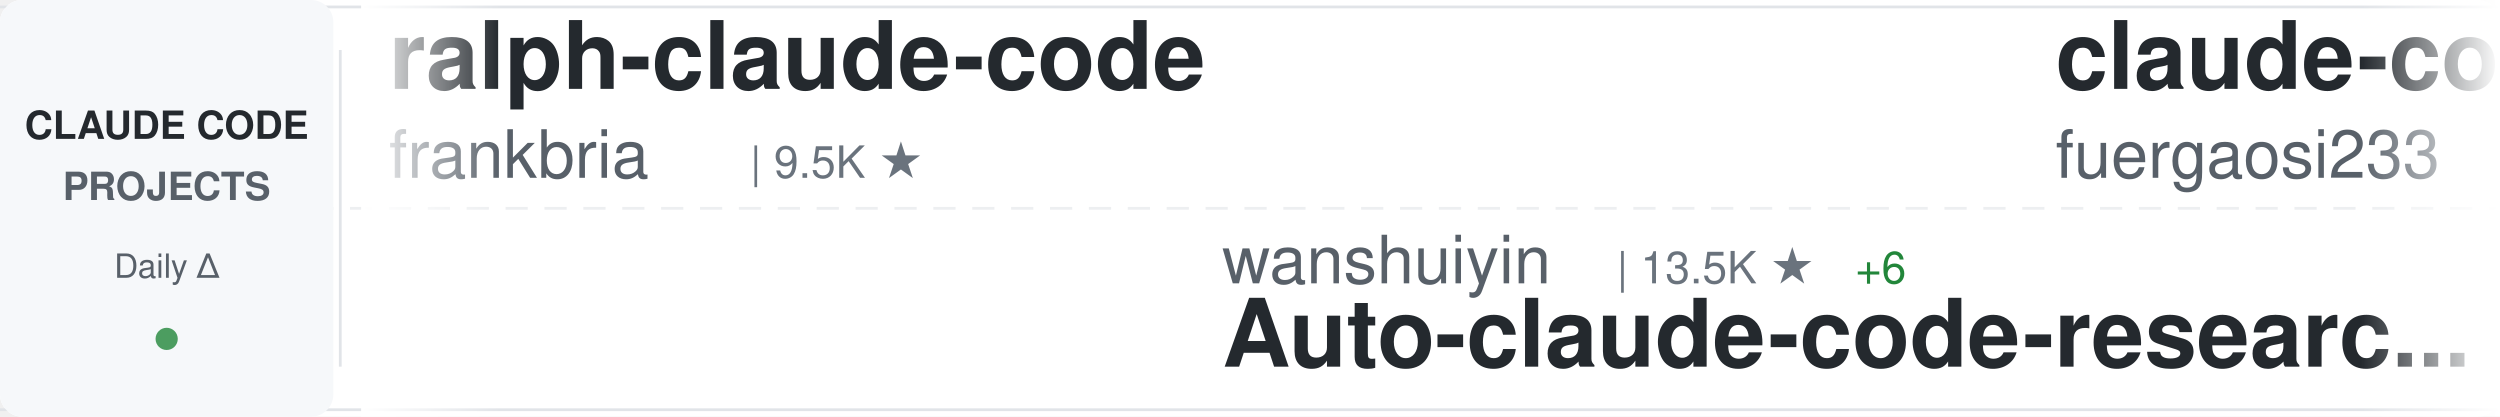
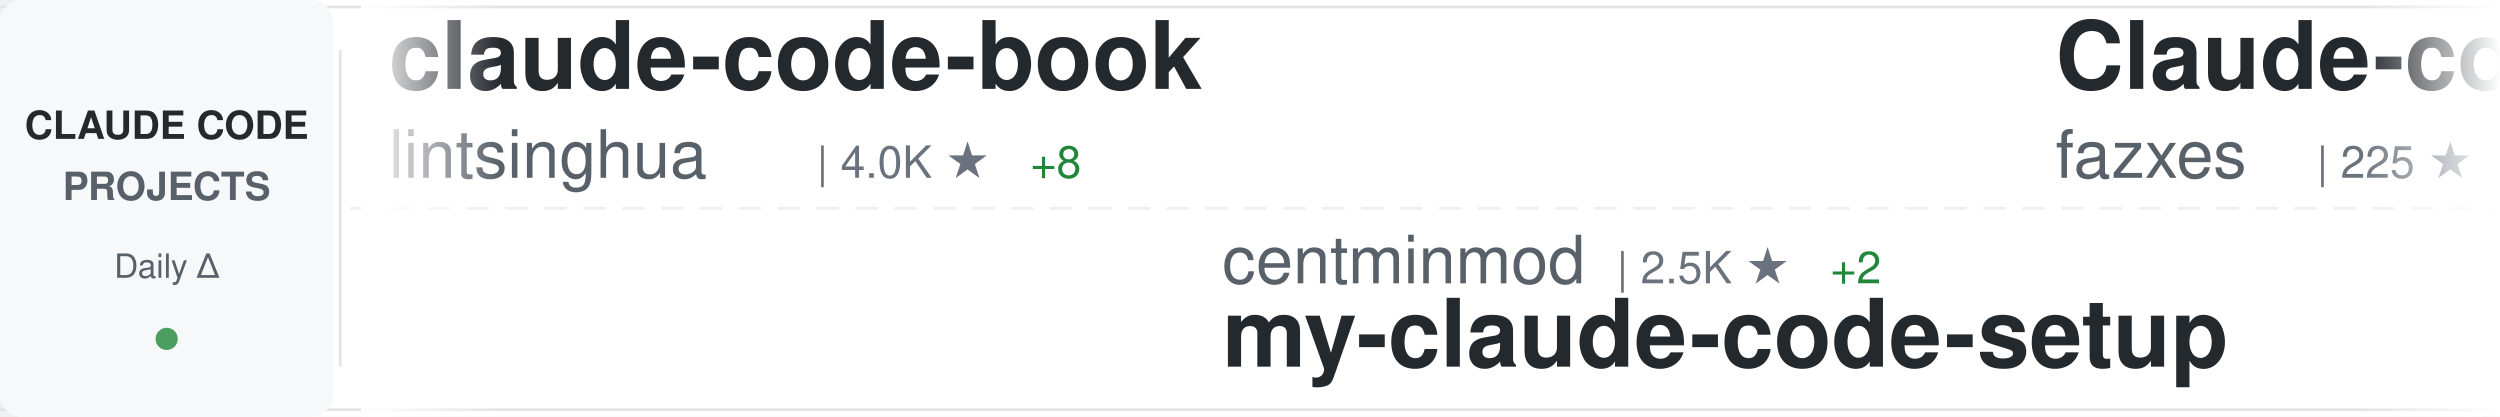
<svg xmlns="http://www.w3.org/2000/svg" width="900" height="150">
  <defs>
    <linearGradient id="awesomeLeftFade" x1="0%" y1="0%" x2="100%" y2="0%">
      <stop offset="0%" style="stop-color:#ffffff;stop-opacity:1" />
      <stop offset="100%" style="stop-color:#ffffff;stop-opacity:0" />
    </linearGradient>
    <linearGradient id="awesomeRightFade" x1="0%" y1="0%" x2="100%" y2="0%">
      <stop offset="0%" style="stop-color:#ffffff;stop-opacity:0" />
      <stop offset="100%" style="stop-color:#ffffff;stop-opacity:1" />
    </linearGradient>
  </defs>
  <rect width="900" height="150" fill="#ffffff" rx="8" />
  <rect x="0" y="2" width="900" height="1" fill="#e1e4e8" />
  <rect x="0" y="147" width="900" height="1" fill="#e1e4e8" />
  <line x1="0" y1="75" x2="900" y2="75" stroke="#e1e4e8" stroke-width="1" stroke-dasharray="8 6" opacity="0.6" />
  <rect x="0" y="0" width="120" height="150" fill="#f6f8fa" rx="8" />
  <text x="60" y="50" font-family="-apple-system, BlinkMacSystemFont, 'Segoe UI', Helvetica, Arial, sans-serif" font-size="14" font-weight="600" fill="#24292e" text-anchor="middle">CLAUDE CODE</text>
  <text x="60" y="72" font-family="-apple-system, BlinkMacSystemFont, 'Segoe UI', Helvetica, Arial, sans-serif" font-size="14" font-weight="600" fill="#586069" text-anchor="middle">PROJECTS</text>
  <text x="60" y="100" font-family="-apple-system, BlinkMacSystemFont, 'Segoe UI', Helvetica, Arial, sans-serif" font-size="12" font-weight="500" fill="#586069" text-anchor="middle">Daily Δ</text>
  <circle cx="60" cy="122" r="4" fill="#22863a" opacity="0.8" />
  <rect x="122" y="18" width="1" height="114" fill="#e1e4e8" />
  <clipPath id="awesomeTickerClip">
    <rect x="130" y="0" width="770" height="150" />
  </clipPath>
  <g clip-path="url(#awesomeTickerClip)">
    <g id="awesomeTickerItems">
      <animateTransform attributeName="transform" attributeType="XML" type="translate" from="0 0" to="-3000 0" dur="54s" repeatCount="indefinite" />
      <g transform="translate(0, 0)">
-         <text x="140" y="32" font-family="-apple-system, BlinkMacSystemFont, 'Segoe UI', Helvetica, Arial, sans-serif" font-size="34" font-weight="600" fill="#24292e">ralph-claude-code</text>
-         <text x="140" y="64" font-family="-apple-system, BlinkMacSystemFont, 'Segoe UI', Helvetica, Arial, sans-serif" font-size="24" font-weight="400" fill="#586069">frankbria</text>
-         <text x="270" y="64" font-family="-apple-system, BlinkMacSystemFont, 'Segoe UI', Helvetica, Arial, sans-serif" font-size="16" font-weight="500" fill="#6a737d">| 9.5K ★</text>
+         <text x="140" y="32" font-family="-apple-system, BlinkMacSystemFont, 'Segoe UI', Helvetica, Arial, sans-serif" font-size="34" font-weight="600" fill="#24292e">claude-code-book</text>
+         <text x="140" y="64" font-family="-apple-system, BlinkMacSystemFont, 'Segoe UI', Helvetica, Arial, sans-serif" font-size="24" font-weight="400" fill="#586069">lintsinghua</text>
+         <text x="294" y="64" font-family="-apple-system, BlinkMacSystemFont, 'Segoe UI', Helvetica, Arial, sans-serif" font-size="16" font-weight="500" fill="#6a737d">| 4.0K ★</text>
+         <text x="371" y="64" font-family="-apple-system, BlinkMacSystemFont, 'Segoe UI', Helvetica, Arial, sans-serif" font-size="16" font-weight="500" fill="#22863a"> +8</text>
      </g>
      <g transform="translate(300, 0)">
+         <text x="140" y="102" font-family="-apple-system, BlinkMacSystemFont, 'Segoe UI', Helvetica, Arial, sans-serif" font-size="24" font-weight="400" fill="#586069">centminmod</text>
+         <text x="282" y="102" font-family="-apple-system, BlinkMacSystemFont, 'Segoe UI', Helvetica, Arial, sans-serif" font-size="16" font-weight="500" fill="#6a737d">| 2.5K ★</text>
+         <text x="359" y="102" font-family="-apple-system, BlinkMacSystemFont, 'Segoe UI', Helvetica, Arial, sans-serif" font-size="16" font-weight="500" fill="#22863a"> +2</text>
+         <text x="140" y="132" font-family="-apple-system, BlinkMacSystemFont, 'Segoe UI', Helvetica, Arial, sans-serif" font-size="34" font-weight="600" fill="#24292e">my-claude-code-setup</text>
+       </g>
+       <g transform="translate(600, 0)">
+         <text x="140" y="32" font-family="-apple-system, BlinkMacSystemFont, 'Segoe UI', Helvetica, Arial, sans-serif" font-size="34" font-weight="600" fill="#24292e">Claude-code</text>
+         <text x="140" y="64" font-family="-apple-system, BlinkMacSystemFont, 'Segoe UI', Helvetica, Arial, sans-serif" font-size="24" font-weight="400" fill="#586069">fazxes</text>
+         <text x="234" y="64" font-family="-apple-system, BlinkMacSystemFont, 'Segoe UI', Helvetica, Arial, sans-serif" font-size="16" font-weight="500" fill="#6a737d">| 225 ★</text>
+       </g>
+       <g transform="translate(900, 0)">
        <text x="140" y="102" font-family="-apple-system, BlinkMacSystemFont, 'Segoe UI', Helvetica, Arial, sans-serif" font-size="24" font-weight="400" fill="#586069">wanshuiyin</text>
        <text x="282" y="102" font-family="-apple-system, BlinkMacSystemFont, 'Segoe UI', Helvetica, Arial, sans-serif" font-size="16" font-weight="500" fill="#6a737d">| 13.5K ★</text>
-         <text x="368" y="102" font-family="-apple-system, BlinkMacSystemFont, 'Segoe UI', Helvetica, Arial, sans-serif" font-size="16" font-weight="500" fill="#22863a"> +6</text>
+         <text x="368" y="102" font-family="-apple-system, BlinkMacSystemFont, 'Segoe UI', Helvetica, Arial, sans-serif" font-size="16" font-weight="500" fill="#22863a"> +43</text>
        <text x="140" y="132" font-family="-apple-system, BlinkMacSystemFont, 'Segoe UI', Helvetica, Arial, sans-serif" font-size="34" font-weight="600" fill="#24292e">Auto-claude-code-researc...</text>
      </g>
-       <g transform="translate(600, 0)">
-         <text x="140" y="32" font-family="-apple-system, BlinkMacSystemFont, 'Segoe UI', Helvetica, Arial, sans-serif" font-size="34" font-weight="600" fill="#24292e">claude-code-proxy</text>
-         <text x="140" y="64" font-family="-apple-system, BlinkMacSystemFont, 'Segoe UI', Helvetica, Arial, sans-serif" font-size="24" font-weight="400" fill="#586069">fuergaosi233</text>
-         <text x="306" y="64" font-family="-apple-system, BlinkMacSystemFont, 'Segoe UI', Helvetica, Arial, sans-serif" font-size="16" font-weight="500" fill="#6a737d">| 2.7K ★</text>
-         <text x="383" y="64" font-family="-apple-system, BlinkMacSystemFont, 'Segoe UI', Helvetica, Arial, sans-serif" font-size="16" font-weight="500" fill="#22863a"> +1</text>
-       </g>
-       <g transform="translate(900, 0)">
-         <text x="140" y="102" font-family="-apple-system, BlinkMacSystemFont, 'Segoe UI', Helvetica, Arial, sans-serif" font-size="24" font-weight="400" fill="#586069">lorryjovens-hub</text>
-         <text x="342" y="102" font-family="-apple-system, BlinkMacSystemFont, 'Segoe UI', Helvetica, Arial, sans-serif" font-size="16" font-weight="500" fill="#6a737d">| 1.7K ★</text>
-         <text x="140" y="132" font-family="-apple-system, BlinkMacSystemFont, 'Segoe UI', Helvetica, Arial, sans-serif" font-size="34" font-weight="600" fill="#24292e">claude-code-rust</text>
-       </g>
      <g transform="translate(1200, 0)">
-         <text x="140" y="32" font-family="-apple-system, BlinkMacSystemFont, 'Segoe UI', Helvetica, Arial, sans-serif" font-size="34" font-weight="600" fill="#24292e">Dive-into-Claude-Code</text>
-         <text x="140" y="64" font-family="-apple-system, BlinkMacSystemFont, 'Segoe UI', Helvetica, Arial, sans-serif" font-size="24" font-weight="400" fill="#586069">VILA-Lab</text>
-         <text x="258" y="64" font-family="-apple-system, BlinkMacSystemFont, 'Segoe UI', Helvetica, Arial, sans-serif" font-size="16" font-weight="500" fill="#6a737d">| 1.9K ★</text>
-         <text x="335" y="64" font-family="-apple-system, BlinkMacSystemFont, 'Segoe UI', Helvetica, Arial, sans-serif" font-size="16" font-weight="500" fill="#22863a"> +3</text>
+         <text x="140" y="32" font-family="-apple-system, BlinkMacSystemFont, 'Segoe UI', Helvetica, Arial, sans-serif" font-size="34" font-weight="600" fill="#24292e">claude-code-from-source</text>
+         <text x="140" y="64" font-family="-apple-system, BlinkMacSystemFont, 'Segoe UI', Helvetica, Arial, sans-serif" font-size="24" font-weight="400" fill="#586069">alejandrobalderas</text>
+         <text x="366" y="64" font-family="-apple-system, BlinkMacSystemFont, 'Segoe UI', Helvetica, Arial, sans-serif" font-size="16" font-weight="500" fill="#6a737d">| 2.7K ★</text>
+         <text x="443" y="64" font-family="-apple-system, BlinkMacSystemFont, 'Segoe UI', Helvetica, Arial, sans-serif" font-size="16" font-weight="500" fill="#22863a"> +3</text>
      </g>
      <g transform="translate(1500, 0)">
-         <text x="140" y="102" font-family="-apple-system, BlinkMacSystemFont, 'Segoe UI', Helvetica, Arial, sans-serif" font-size="24" font-weight="400" fill="#586069">JrCx7scC</text>
-         <text x="258" y="102" font-family="-apple-system, BlinkMacSystemFont, 'Segoe UI', Helvetica, Arial, sans-serif" font-size="16" font-weight="500" fill="#6a737d">| 371 ★</text>
-         <text x="140" y="132" font-family="-apple-system, BlinkMacSystemFont, 'Segoe UI', Helvetica, Arial, sans-serif" font-size="34" font-weight="600" fill="#24292e">claude-code-source</text>
+         <text x="140" y="102" font-family="-apple-system, BlinkMacSystemFont, 'Segoe UI', Helvetica, Arial, sans-serif" font-size="24" font-weight="400" fill="#586069">jqueryscript</text>
+         <text x="306" y="102" font-family="-apple-system, BlinkMacSystemFont, 'Segoe UI', Helvetica, Arial, sans-serif" font-size="16" font-weight="500" fill="#6a737d">| 467 ★</text>
+         <text x="140" y="132" font-family="-apple-system, BlinkMacSystemFont, 'Segoe UI', Helvetica, Arial, sans-serif" font-size="34" font-weight="600" fill="#24292e">awesome-claude-code</text>
      </g>
      <g transform="translate(1800, 0)">
-         <text x="140" y="32" font-family="-apple-system, BlinkMacSystemFont, 'Segoe UI', Helvetica, Arial, sans-serif" font-size="34" font-weight="600" fill="#24292e">learn-claude-code</text>
-         <text x="140" y="64" font-family="-apple-system, BlinkMacSystemFont, 'Segoe UI', Helvetica, Arial, sans-serif" font-size="24" font-weight="400" fill="#586069">shareAI-lab</text>
-         <text x="294" y="64" font-family="-apple-system, BlinkMacSystemFont, 'Segoe UI', Helvetica, Arial, sans-serif" font-size="16" font-weight="500" fill="#6a737d">| 71.3K ★</text>
-         <text x="380" y="64" font-family="-apple-system, BlinkMacSystemFont, 'Segoe UI', Helvetica, Arial, sans-serif" font-size="16" font-weight="500" fill="#22863a"> +3</text>
+         <text x="140" y="32" font-family="-apple-system, BlinkMacSystemFont, 'Segoe UI', Helvetica, Arial, sans-serif" font-size="34" font-weight="600" fill="#24292e">Claude-Code</text>
+         <text x="140" y="64" font-family="-apple-system, BlinkMacSystemFont, 'Segoe UI', Helvetica, Arial, sans-serif" font-size="24" font-weight="400" fill="#586069">pengchengneo</text>
+         <text x="306" y="64" font-family="-apple-system, BlinkMacSystemFont, 'Segoe UI', Helvetica, Arial, sans-serif" font-size="16" font-weight="500" fill="#6a737d">| 1.7K ★</text>
+         <text x="383" y="64" font-family="-apple-system, BlinkMacSystemFont, 'Segoe UI', Helvetica, Arial, sans-serif" font-size="16" font-weight="500" fill="#22863a"> +4</text>
      </g>
      <g transform="translate(2100, 0)">
-         <text x="140" y="102" font-family="-apple-system, BlinkMacSystemFont, 'Segoe UI', Helvetica, Arial, sans-serif" font-size="24" font-weight="400" fill="#586069">anthropics</text>
-         <text x="282" y="102" font-family="-apple-system, BlinkMacSystemFont, 'Segoe UI', Helvetica, Arial, sans-serif" font-size="16" font-weight="500" fill="#6a737d">| 912 ★</text>
-         <text x="140" y="132" font-family="-apple-system, BlinkMacSystemFont, 'Segoe UI', Helvetica, Arial, sans-serif" font-size="34" font-weight="600" fill="#24292e">claude-code-base-action</text>
+         <text x="140" y="102" font-family="-apple-system, BlinkMacSystemFont, 'Segoe UI', Helvetica, Arial, sans-serif" font-size="24" font-weight="400" fill="#586069">liuup</text>
+         <text x="222" y="102" font-family="-apple-system, BlinkMacSystemFont, 'Segoe UI', Helvetica, Arial, sans-serif" font-size="16" font-weight="500" fill="#6a737d">| 3.6K ★</text>
+         <text x="299" y="102" font-family="-apple-system, BlinkMacSystemFont, 'Segoe UI', Helvetica, Arial, sans-serif" font-size="16" font-weight="500" fill="#22863a"> +12</text>
+         <text x="140" y="132" font-family="-apple-system, BlinkMacSystemFont, 'Segoe UI', Helvetica, Arial, sans-serif" font-size="34" font-weight="600" fill="#24292e">claude-code-analysis</text>
      </g>
      <g transform="translate(2400, 0)">
-         <text x="140" y="32" font-family="-apple-system, BlinkMacSystemFont, 'Segoe UI', Helvetica, Arial, sans-serif" font-size="34" font-weight="600" fill="#24292e">claude-code-router</text>
-         <text x="140" y="64" font-family="-apple-system, BlinkMacSystemFont, 'Segoe UI', Helvetica, Arial, sans-serif" font-size="24" font-weight="400" fill="#586069">musistudio</text>
-         <text x="282" y="64" font-family="-apple-system, BlinkMacSystemFont, 'Segoe UI', Helvetica, Arial, sans-serif" font-size="16" font-weight="500" fill="#6a737d">| 35.9K ★</text>
-         <text x="368" y="64" font-family="-apple-system, BlinkMacSystemFont, 'Segoe UI', Helvetica, Arial, sans-serif" font-size="16" font-weight="500" fill="#cb2431"> -1</text>
+         <text x="140" y="32" font-family="-apple-system, BlinkMacSystemFont, 'Segoe UI', Helvetica, Arial, sans-serif" font-size="34" font-weight="600" fill="#24292e">Claude-Code</text>
+         <text x="140" y="64" font-family="-apple-system, BlinkMacSystemFont, 'Segoe UI', Helvetica, Arial, sans-serif" font-size="24" font-weight="400" fill="#586069">KPR111</text>
+         <text x="234" y="64" font-family="-apple-system, BlinkMacSystemFont, 'Segoe UI', Helvetica, Arial, sans-serif" font-size="16" font-weight="500" fill="#6a737d">| 18 ★</text>
      </g>
      <g transform="translate(2700, 0)">
-         <text x="140" y="102" font-family="-apple-system, BlinkMacSystemFont, 'Segoe UI', Helvetica, Arial, sans-serif" font-size="24" font-weight="400" fill="#586069">pengchengneo</text>
-         <text x="306" y="102" font-family="-apple-system, BlinkMacSystemFont, 'Segoe UI', Helvetica, Arial, sans-serif" font-size="16" font-weight="500" fill="#6a737d">| 1.7K ★</text>
-         <text x="140" y="132" font-family="-apple-system, BlinkMacSystemFont, 'Segoe UI', Helvetica, Arial, sans-serif" font-size="34" font-weight="600" fill="#24292e">Claude-Code</text>
+         <text x="140" y="102" font-family="-apple-system, BlinkMacSystemFont, 'Segoe UI', Helvetica, Arial, sans-serif" font-size="24" font-weight="400" fill="#586069">Yuyz0112</text>
+         <text x="258" y="102" font-family="-apple-system, BlinkMacSystemFont, 'Segoe UI', Helvetica, Arial, sans-serif" font-size="16" font-weight="500" fill="#6a737d">| 2.4K ★</text>
+         <text x="335" y="102" font-family="-apple-system, BlinkMacSystemFont, 'Segoe UI', Helvetica, Arial, sans-serif" font-size="16" font-weight="500" fill="#22863a"> +1</text>
+         <text x="140" y="132" font-family="-apple-system, BlinkMacSystemFont, 'Segoe UI', Helvetica, Arial, sans-serif" font-size="34" font-weight="600" fill="#24292e">claude-code-reverse</text>
      </g>
      <g transform="translate(3000, 0)">
-         <text x="140" y="32" font-family="-apple-system, BlinkMacSystemFont, 'Segoe UI', Helvetica, Arial, sans-serif" font-size="34" font-weight="600" fill="#24292e">ralph-claude-code</text>
-         <text x="140" y="64" font-family="-apple-system, BlinkMacSystemFont, 'Segoe UI', Helvetica, Arial, sans-serif" font-size="24" font-weight="400" fill="#586069">frankbria</text>
-         <text x="270" y="64" font-family="-apple-system, BlinkMacSystemFont, 'Segoe UI', Helvetica, Arial, sans-serif" font-size="16" font-weight="500" fill="#6a737d">| 9.5K ★</text>
+         <text x="140" y="32" font-family="-apple-system, BlinkMacSystemFont, 'Segoe UI', Helvetica, Arial, sans-serif" font-size="34" font-weight="600" fill="#24292e">claude-code-book</text>
+         <text x="140" y="64" font-family="-apple-system, BlinkMacSystemFont, 'Segoe UI', Helvetica, Arial, sans-serif" font-size="24" font-weight="400" fill="#586069">lintsinghua</text>
+         <text x="294" y="64" font-family="-apple-system, BlinkMacSystemFont, 'Segoe UI', Helvetica, Arial, sans-serif" font-size="16" font-weight="500" fill="#6a737d">| 4.0K ★</text>
+         <text x="371" y="64" font-family="-apple-system, BlinkMacSystemFont, 'Segoe UI', Helvetica, Arial, sans-serif" font-size="16" font-weight="500" fill="#22863a"> +8</text>
      </g>
      <g transform="translate(3300, 0)">
+         <text x="140" y="102" font-family="-apple-system, BlinkMacSystemFont, 'Segoe UI', Helvetica, Arial, sans-serif" font-size="24" font-weight="400" fill="#586069">centminmod</text>
+         <text x="282" y="102" font-family="-apple-system, BlinkMacSystemFont, 'Segoe UI', Helvetica, Arial, sans-serif" font-size="16" font-weight="500" fill="#6a737d">| 2.5K ★</text>
+         <text x="359" y="102" font-family="-apple-system, BlinkMacSystemFont, 'Segoe UI', Helvetica, Arial, sans-serif" font-size="16" font-weight="500" fill="#22863a"> +2</text>
+         <text x="140" y="132" font-family="-apple-system, BlinkMacSystemFont, 'Segoe UI', Helvetica, Arial, sans-serif" font-size="34" font-weight="600" fill="#24292e">my-claude-code-setup</text>
+       </g>
+       <g transform="translate(3600, 0)">
+         <text x="140" y="32" font-family="-apple-system, BlinkMacSystemFont, 'Segoe UI', Helvetica, Arial, sans-serif" font-size="34" font-weight="600" fill="#24292e">Claude-code</text>
+         <text x="140" y="64" font-family="-apple-system, BlinkMacSystemFont, 'Segoe UI', Helvetica, Arial, sans-serif" font-size="24" font-weight="400" fill="#586069">fazxes</text>
+         <text x="234" y="64" font-family="-apple-system, BlinkMacSystemFont, 'Segoe UI', Helvetica, Arial, sans-serif" font-size="16" font-weight="500" fill="#6a737d">| 225 ★</text>
+       </g>
+       <g transform="translate(3900, 0)">
        <text x="140" y="102" font-family="-apple-system, BlinkMacSystemFont, 'Segoe UI', Helvetica, Arial, sans-serif" font-size="24" font-weight="400" fill="#586069">wanshuiyin</text>
        <text x="282" y="102" font-family="-apple-system, BlinkMacSystemFont, 'Segoe UI', Helvetica, Arial, sans-serif" font-size="16" font-weight="500" fill="#6a737d">| 13.5K ★</text>
-         <text x="368" y="102" font-family="-apple-system, BlinkMacSystemFont, 'Segoe UI', Helvetica, Arial, sans-serif" font-size="16" font-weight="500" fill="#22863a"> +6</text>
+         <text x="368" y="102" font-family="-apple-system, BlinkMacSystemFont, 'Segoe UI', Helvetica, Arial, sans-serif" font-size="16" font-weight="500" fill="#22863a"> +43</text>
        <text x="140" y="132" font-family="-apple-system, BlinkMacSystemFont, 'Segoe UI', Helvetica, Arial, sans-serif" font-size="34" font-weight="600" fill="#24292e">Auto-claude-code-researc...</text>
-       </g>
-       <g transform="translate(3600, 0)">
-         <text x="140" y="32" font-family="-apple-system, BlinkMacSystemFont, 'Segoe UI', Helvetica, Arial, sans-serif" font-size="34" font-weight="600" fill="#24292e">claude-code-proxy</text>
-         <text x="140" y="64" font-family="-apple-system, BlinkMacSystemFont, 'Segoe UI', Helvetica, Arial, sans-serif" font-size="24" font-weight="400" fill="#586069">fuergaosi233</text>
-         <text x="306" y="64" font-family="-apple-system, BlinkMacSystemFont, 'Segoe UI', Helvetica, Arial, sans-serif" font-size="16" font-weight="500" fill="#6a737d">| 2.7K ★</text>
-         <text x="383" y="64" font-family="-apple-system, BlinkMacSystemFont, 'Segoe UI', Helvetica, Arial, sans-serif" font-size="16" font-weight="500" fill="#22863a"> +1</text>
-       </g>
-       <g transform="translate(3900, 0)">
-         <text x="140" y="102" font-family="-apple-system, BlinkMacSystemFont, 'Segoe UI', Helvetica, Arial, sans-serif" font-size="24" font-weight="400" fill="#586069">lorryjovens-hub</text>
-         <text x="342" y="102" font-family="-apple-system, BlinkMacSystemFont, 'Segoe UI', Helvetica, Arial, sans-serif" font-size="16" font-weight="500" fill="#6a737d">| 1.7K ★</text>
-         <text x="140" y="132" font-family="-apple-system, BlinkMacSystemFont, 'Segoe UI', Helvetica, Arial, sans-serif" font-size="34" font-weight="600" fill="#24292e">claude-code-rust</text>
      </g>
    </g>
  </g>
  <rect x="130" y="0" width="50" height="150" fill="url(#awesomeLeftFade)" />
  <rect x="850" y="0" width="50" height="150" fill="url(#awesomeRightFade)" />
</svg>
